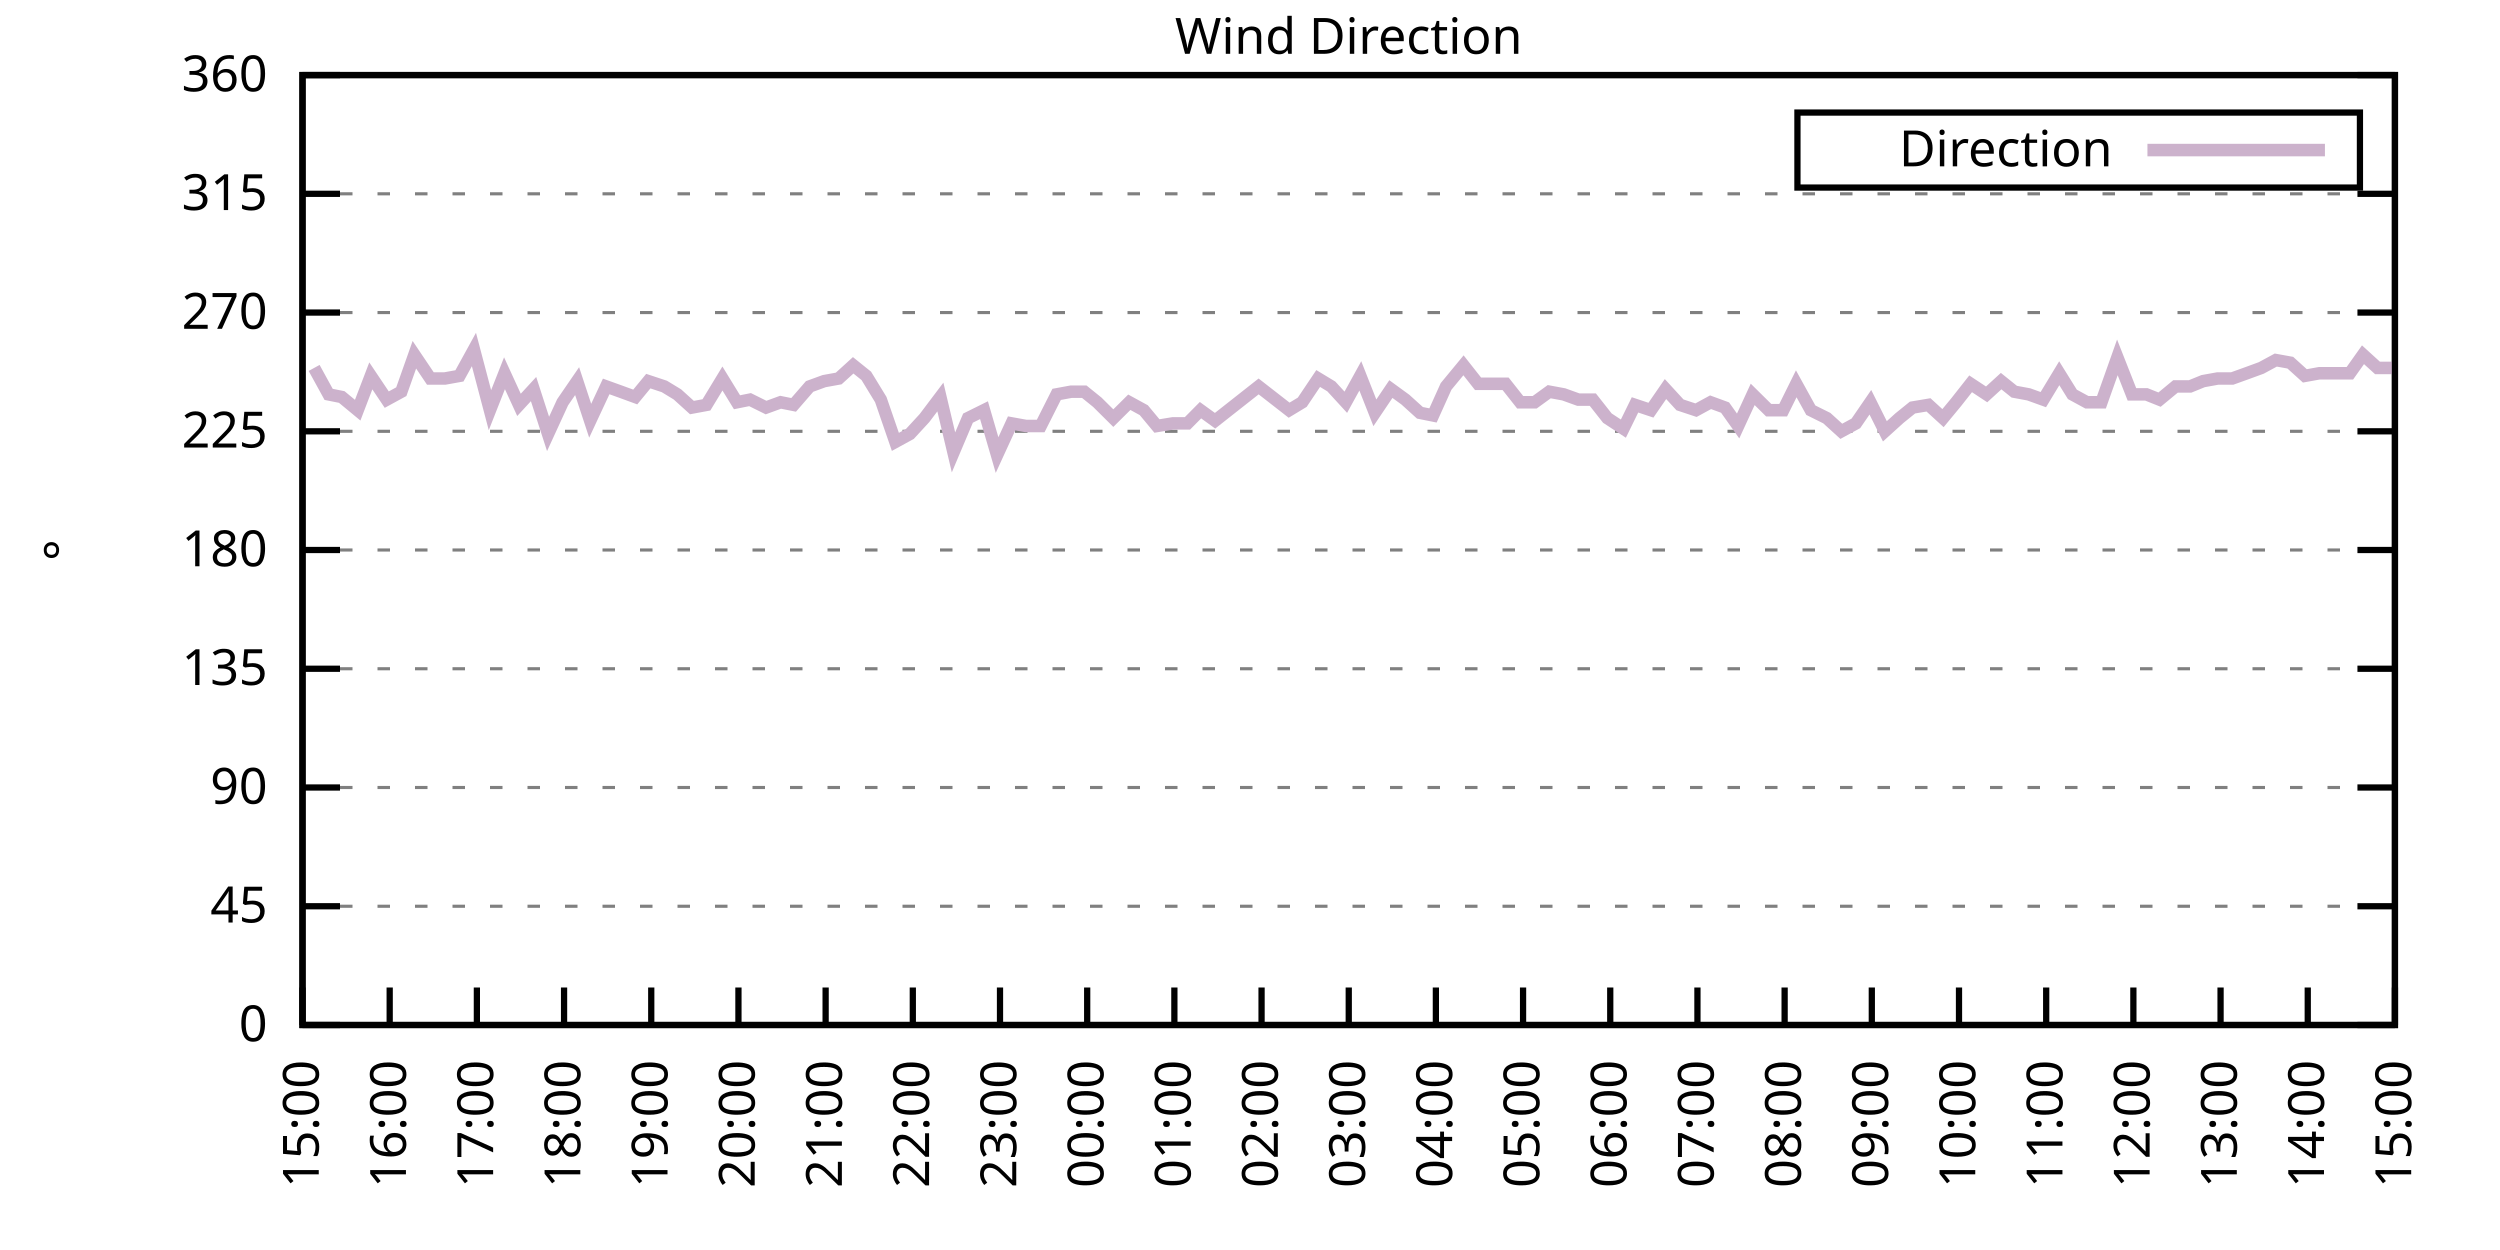
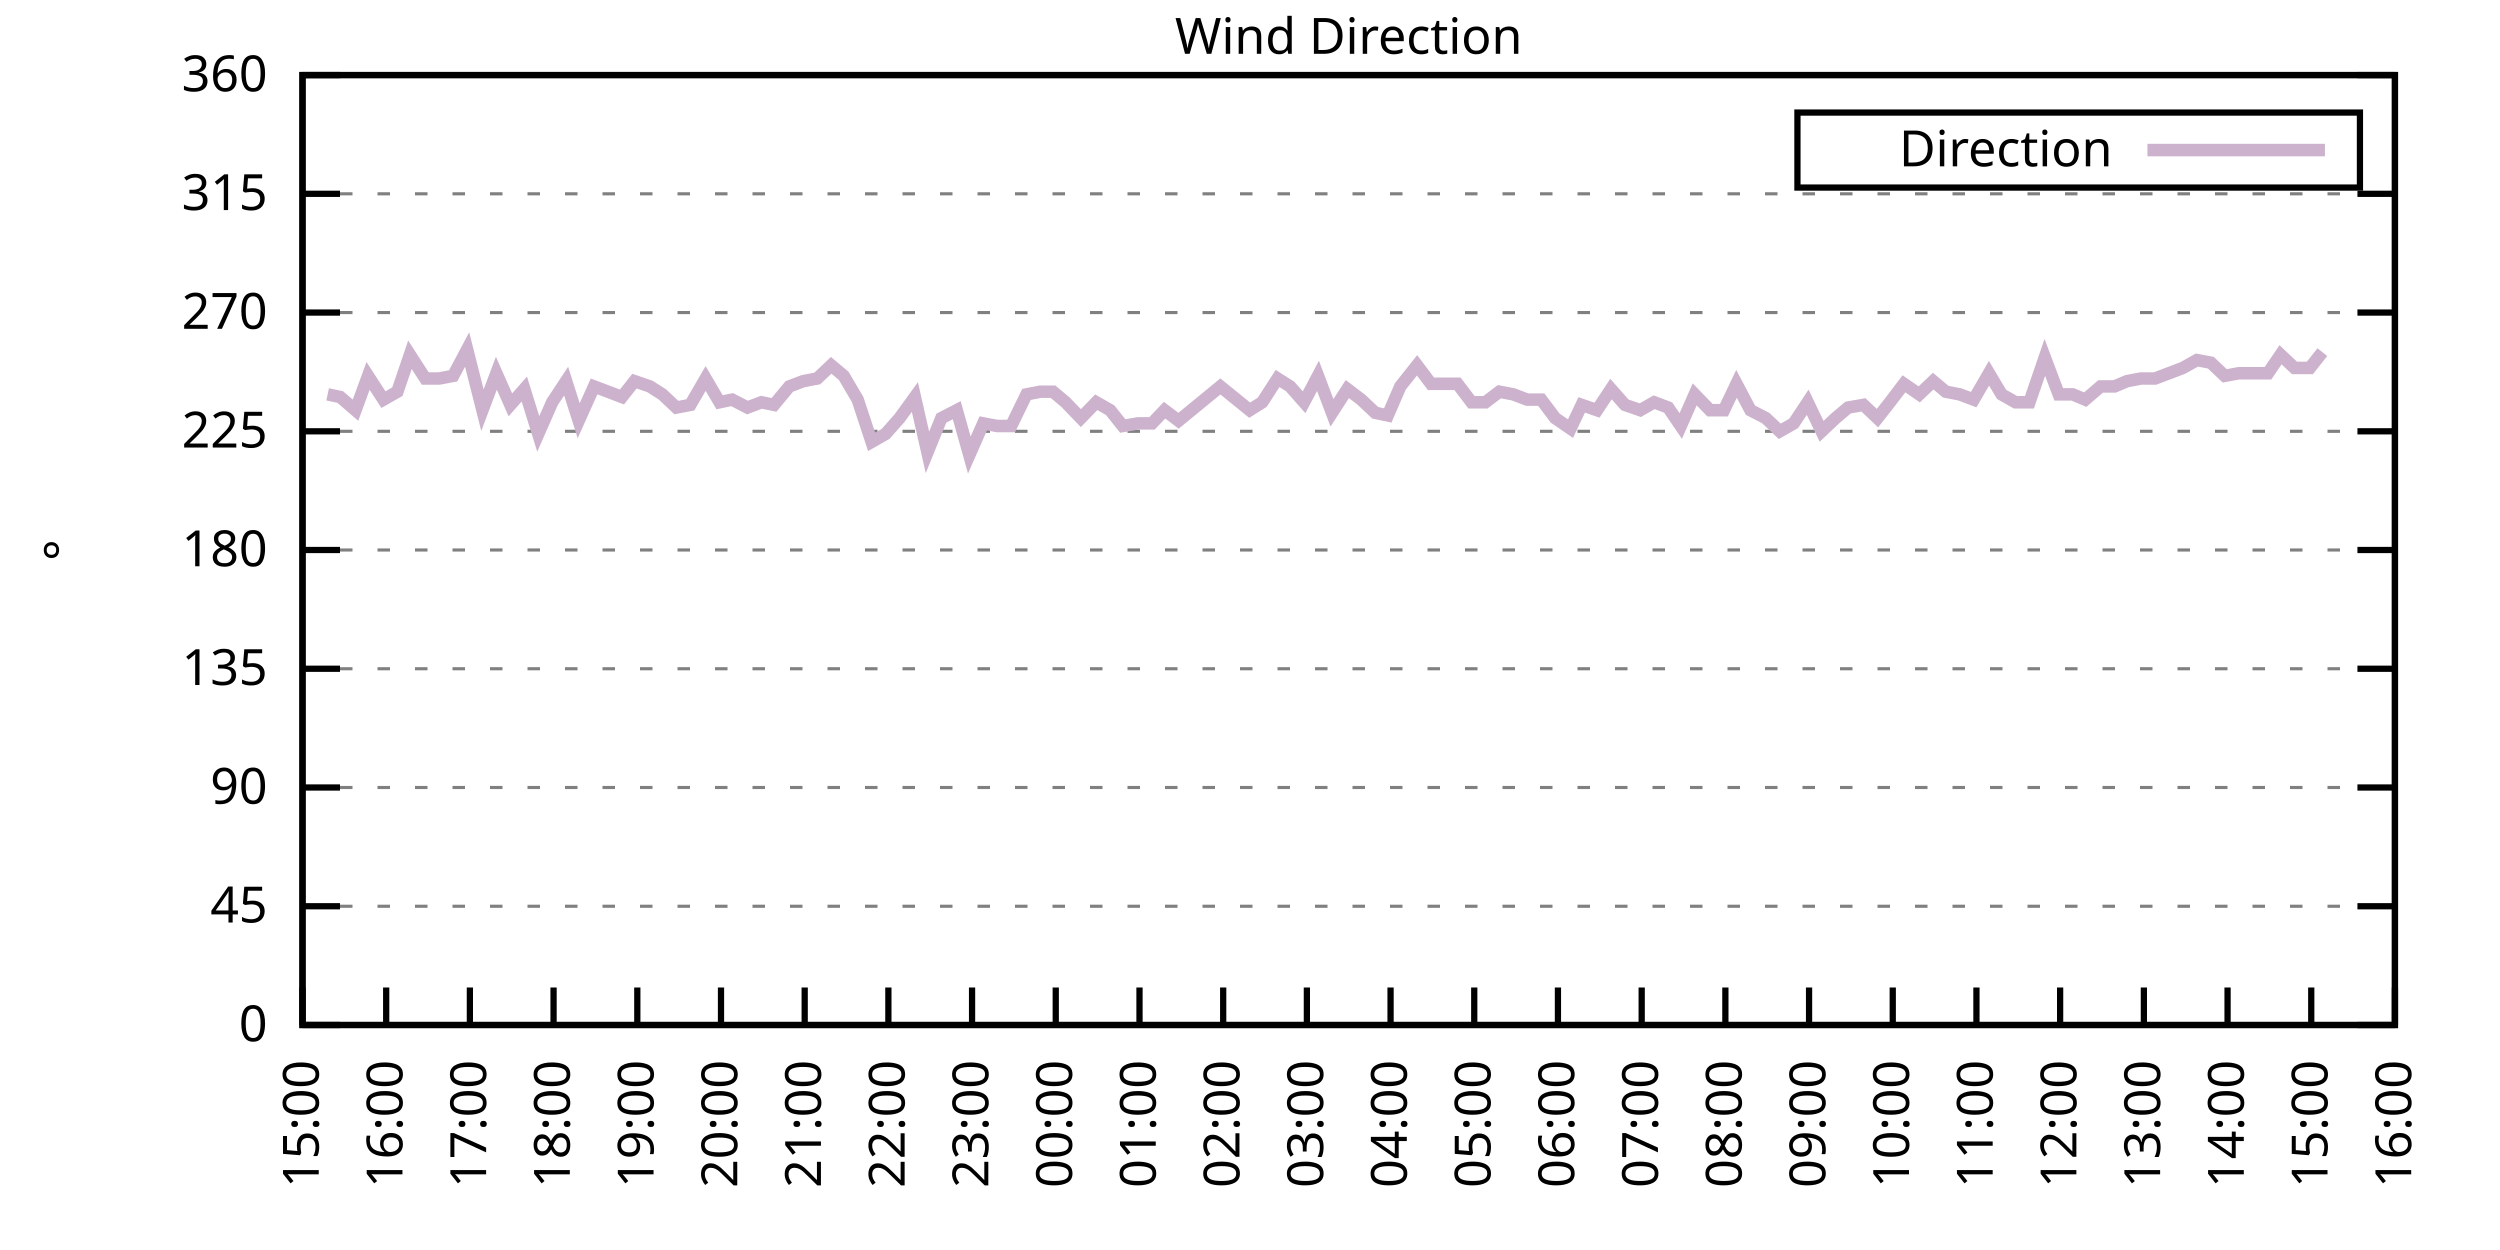
<svg xmlns="http://www.w3.org/2000/svg" xmlns:xlink="http://www.w3.org/1999/xlink" width="400" height="200" viewBox="0 0 400 200">
  <g id="gnuplot_canvas">
    <rect x="0" y="0" width="400" height="200" fill="none" />
    <defs>
      <circle id="gpDot" r="0.5" stroke-width="0.5" stroke="currentColor" />
      <path id="gpPt0" stroke-width="0.333" stroke="currentColor" d="M-1,0 h2 M0,-1 v2" />
      <path id="gpPt1" stroke-width="0.333" stroke="currentColor" d="M-1,-1 L1,1 M1,-1 L-1,1" />
      <path id="gpPt2" stroke-width="0.333" stroke="currentColor" d="M-1,0 L1,0 M0,-1 L0,1 M-1,-1 L1,1 M-1,1 L1,-1" />
      <rect id="gpPt3" stroke-width="0.333" stroke="currentColor" x="-1" y="-1" width="2" height="2" />
      <rect id="gpPt4" stroke-width="0.333" stroke="currentColor" fill="currentColor" x="-1" y="-1" width="2" height="2" />
      <circle id="gpPt5" stroke-width="0.333" stroke="currentColor" cx="0" cy="0" r="1" />
      <use xlink:href="#gpPt5" id="gpPt6" fill="currentColor" stroke="none" />
      <path id="gpPt7" stroke-width="0.333" stroke="currentColor" d="M0,-1.33 L-1.33,0.67 L1.33,0.67 z" />
      <use xlink:href="#gpPt7" id="gpPt8" fill="currentColor" stroke="none" />
      <use xlink:href="#gpPt7" id="gpPt9" stroke="currentColor" transform="rotate(180)" />
      <use xlink:href="#gpPt9" id="gpPt10" fill="currentColor" stroke="none" />
      <use xlink:href="#gpPt3" id="gpPt11" stroke="currentColor" transform="rotate(45)" />
      <use xlink:href="#gpPt11" id="gpPt12" fill="currentColor" stroke="none" />
      <path id="gpPt13" stroke-width="0.333" stroke="currentColor" d="M0,1.330 L1.265,0.411 L0.782,-1.067 L-0.782,-1.076 L-1.265,0.411 z" />
      <use xlink:href="#gpPt13" id="gpPt14" fill="currentColor" stroke="none" />
      <filter id="textbox" filterUnits="objectBoundingBox" x="0" y="0" height="1" width="1">
        <feFlood flood-color="white" flood-opacity="1" result="bgnd" />
        <feComposite in="SourceGraphic" in2="bgnd" operator="atop" />
      </filter>
      <filter id="greybox" filterUnits="objectBoundingBox" x="0" y="0" height="1" width="1">
        <feFlood flood-color="lightgrey" flood-opacity="1" result="grey" />
        <feComposite in="SourceGraphic" in2="grey" operator="atop" />
      </filter>
    </defs>
    <g fill="none" color="white" stroke="currentColor" stroke-width="1.00" stroke-linecap="butt" stroke-linejoin="miter">
</g>
    <g fill="none" color="black" stroke="currentColor" stroke-width="1.00" stroke-linecap="butt" stroke-linejoin="miter">
      <g stroke="none" shape-rendering="crispEdges">
        <polygon fill="rgb(255, 255, 255)" points="48.40,164.00 383.18,164.00 383.18,12.02 48.40,12.02 " />
      </g>
    </g>
    <g fill="none" color="black" stroke="currentColor" stroke-width="1.00" stroke-linecap="butt" stroke-linejoin="miter">
</g>
    <g fill="none" color="black" stroke="black" stroke-width="0.50" stroke-linecap="butt" stroke-linejoin="miter">
</g>
    <g fill="none" color="gray" stroke="currentColor" stroke-width="0.50" stroke-linecap="butt" stroke-linejoin="miter">
      <path stroke="gray" stroke-dasharray="2,4" class="gridline" d="M48.40,164.00 L383.19,164.00  " />
    </g>
    <g fill="none" color="gray" stroke="gray" stroke-width="1.00" stroke-linecap="butt" stroke-linejoin="miter">
</g>
    <g fill="none" color="black" stroke="currentColor" stroke-width="1.00" stroke-linecap="butt" stroke-linejoin="miter">
      <path stroke="black" d="M48.40,164.00 L54.40,164.00 M383.19,164.00 L377.19,164.00  " />
      <g transform="translate(42.80,166.60)" stroke="none" fill="black" font-family="Sans" font-size="8.00" text-anchor="end">
        <text>
          <tspan font-family="Sans"> 0</tspan>
        </text>
      </g>
    </g>
    <g fill="none" color="black" stroke="currentColor" stroke-width="1.00" stroke-linecap="butt" stroke-linejoin="miter">
</g>
    <g fill="none" color="black" stroke="black" stroke-width="0.50" stroke-linecap="butt" stroke-linejoin="miter">
</g>
    <g fill="none" color="gray" stroke="currentColor" stroke-width="0.50" stroke-linecap="butt" stroke-linejoin="miter">
      <path stroke="gray" stroke-dasharray="2,4" class="gridline" d="M48.40,145.00 L383.19,145.00  " />
    </g>
    <g fill="none" color="gray" stroke="gray" stroke-width="1.00" stroke-linecap="butt" stroke-linejoin="miter">
</g>
    <g fill="none" color="black" stroke="currentColor" stroke-width="1.00" stroke-linecap="butt" stroke-linejoin="miter">
      <path stroke="black" d="M48.40,145.00 L54.40,145.00 M383.19,145.00 L377.19,145.00  " />
      <g transform="translate(42.80,147.60)" stroke="none" fill="black" font-family="Sans" font-size="8.00" text-anchor="end">
        <text>
          <tspan font-family="Sans"> 45</tspan>
        </text>
      </g>
    </g>
    <g fill="none" color="black" stroke="currentColor" stroke-width="1.00" stroke-linecap="butt" stroke-linejoin="miter">
</g>
    <g fill="none" color="black" stroke="black" stroke-width="0.50" stroke-linecap="butt" stroke-linejoin="miter">
</g>
    <g fill="none" color="gray" stroke="currentColor" stroke-width="0.50" stroke-linecap="butt" stroke-linejoin="miter">
      <path stroke="gray" stroke-dasharray="2,4" class="gridline" d="M48.40,126.00 L383.19,126.00  " />
    </g>
    <g fill="none" color="gray" stroke="gray" stroke-width="1.00" stroke-linecap="butt" stroke-linejoin="miter">
</g>
    <g fill="none" color="black" stroke="currentColor" stroke-width="1.00" stroke-linecap="butt" stroke-linejoin="miter">
      <path stroke="black" d="M48.40,126.00 L54.40,126.00 M383.19,126.00 L377.19,126.00  " />
      <g transform="translate(42.80,128.60)" stroke="none" fill="black" font-family="Sans" font-size="8.00" text-anchor="end">
        <text>
          <tspan font-family="Sans"> 90</tspan>
        </text>
      </g>
    </g>
    <g fill="none" color="black" stroke="currentColor" stroke-width="1.00" stroke-linecap="butt" stroke-linejoin="miter">
</g>
    <g fill="none" color="black" stroke="black" stroke-width="0.50" stroke-linecap="butt" stroke-linejoin="miter">
</g>
    <g fill="none" color="gray" stroke="currentColor" stroke-width="0.50" stroke-linecap="butt" stroke-linejoin="miter">
      <path stroke="gray" stroke-dasharray="2,4" class="gridline" d="M48.40,107.00 L383.19,107.00  " />
    </g>
    <g fill="none" color="gray" stroke="gray" stroke-width="1.00" stroke-linecap="butt" stroke-linejoin="miter">
</g>
    <g fill="none" color="black" stroke="currentColor" stroke-width="1.00" stroke-linecap="butt" stroke-linejoin="miter">
      <path stroke="black" d="M48.40,107.00 L54.40,107.00 M383.19,107.00 L377.19,107.00  " />
      <g transform="translate(42.80,109.60)" stroke="none" fill="black" font-family="Sans" font-size="8.00" text-anchor="end">
        <text>
          <tspan font-family="Sans"> 135</tspan>
        </text>
      </g>
    </g>
    <g fill="none" color="black" stroke="currentColor" stroke-width="1.00" stroke-linecap="butt" stroke-linejoin="miter">
</g>
    <g fill="none" color="black" stroke="black" stroke-width="0.50" stroke-linecap="butt" stroke-linejoin="miter">
</g>
    <g fill="none" color="gray" stroke="currentColor" stroke-width="0.50" stroke-linecap="butt" stroke-linejoin="miter">
      <path stroke="gray" stroke-dasharray="2,4" class="gridline" d="M48.40,88.00 L383.19,88.00  " />
    </g>
    <g fill="none" color="gray" stroke="gray" stroke-width="1.00" stroke-linecap="butt" stroke-linejoin="miter">
</g>
    <g fill="none" color="black" stroke="currentColor" stroke-width="1.00" stroke-linecap="butt" stroke-linejoin="miter">
      <path stroke="black" d="M48.40,88.00 L54.40,88.00 M383.19,88.00 L377.19,88.00  " />
      <g transform="translate(42.80,90.60)" stroke="none" fill="black" font-family="Sans" font-size="8.00" text-anchor="end">
        <text>
          <tspan font-family="Sans"> 180</tspan>
        </text>
      </g>
    </g>
    <g fill="none" color="black" stroke="currentColor" stroke-width="1.00" stroke-linecap="butt" stroke-linejoin="miter">
</g>
    <g fill="none" color="black" stroke="black" stroke-width="0.50" stroke-linecap="butt" stroke-linejoin="miter">
</g>
    <g fill="none" color="gray" stroke="currentColor" stroke-width="0.50" stroke-linecap="butt" stroke-linejoin="miter">
      <path stroke="gray" stroke-dasharray="2,4" class="gridline" d="M48.40,69.01 L383.19,69.01  " />
    </g>
    <g fill="none" color="gray" stroke="gray" stroke-width="1.00" stroke-linecap="butt" stroke-linejoin="miter">
</g>
    <g fill="none" color="black" stroke="currentColor" stroke-width="1.00" stroke-linecap="butt" stroke-linejoin="miter">
      <path stroke="black" d="M48.40,69.01 L54.40,69.01 M383.19,69.01 L377.19,69.01  " />
      <g transform="translate(42.80,71.61)" stroke="none" fill="black" font-family="Sans" font-size="8.00" text-anchor="end">
        <text>
          <tspan font-family="Sans"> 225</tspan>
        </text>
      </g>
    </g>
    <g fill="none" color="black" stroke="currentColor" stroke-width="1.00" stroke-linecap="butt" stroke-linejoin="miter">
</g>
    <g fill="none" color="black" stroke="black" stroke-width="0.50" stroke-linecap="butt" stroke-linejoin="miter">
</g>
    <g fill="none" color="gray" stroke="currentColor" stroke-width="0.50" stroke-linecap="butt" stroke-linejoin="miter">
      <path stroke="gray" stroke-dasharray="2,4" class="gridline" d="M48.40,50.01 L383.19,50.01  " />
    </g>
    <g fill="none" color="gray" stroke="gray" stroke-width="1.00" stroke-linecap="butt" stroke-linejoin="miter">
</g>
    <g fill="none" color="black" stroke="currentColor" stroke-width="1.00" stroke-linecap="butt" stroke-linejoin="miter">
      <path stroke="black" d="M48.40,50.01 L54.40,50.01 M383.19,50.01 L377.19,50.01  " />
      <g transform="translate(42.80,52.61)" stroke="none" fill="black" font-family="Sans" font-size="8.00" text-anchor="end">
        <text>
          <tspan font-family="Sans"> 270</tspan>
        </text>
      </g>
    </g>
    <g fill="none" color="black" stroke="currentColor" stroke-width="1.00" stroke-linecap="butt" stroke-linejoin="miter">
</g>
    <g fill="none" color="black" stroke="black" stroke-width="0.50" stroke-linecap="butt" stroke-linejoin="miter">
</g>
    <g fill="none" color="gray" stroke="currentColor" stroke-width="0.50" stroke-linecap="butt" stroke-linejoin="miter">
      <path stroke="gray" stroke-dasharray="2,4" class="gridline" d="M48.40,31.01 L383.19,31.01  " />
    </g>
    <g fill="none" color="gray" stroke="gray" stroke-width="1.00" stroke-linecap="butt" stroke-linejoin="miter">
</g>
    <g fill="none" color="black" stroke="currentColor" stroke-width="1.00" stroke-linecap="butt" stroke-linejoin="miter">
      <path stroke="black" d="M48.40,31.01 L54.40,31.01 M383.19,31.01 L377.19,31.01  " />
      <g transform="translate(42.80,33.61)" stroke="none" fill="black" font-family="Sans" font-size="8.00" text-anchor="end">
        <text>
          <tspan font-family="Sans"> 315</tspan>
        </text>
      </g>
    </g>
    <g fill="none" color="black" stroke="currentColor" stroke-width="1.00" stroke-linecap="butt" stroke-linejoin="miter">
</g>
    <g fill="none" color="black" stroke="black" stroke-width="0.50" stroke-linecap="butt" stroke-linejoin="miter">
</g>
    <g fill="none" color="gray" stroke="currentColor" stroke-width="0.50" stroke-linecap="butt" stroke-linejoin="miter">
      <path stroke="gray" stroke-dasharray="2,4" class="gridline" d="M48.40,12.01 L383.19,12.01  " />
    </g>
    <g fill="none" color="gray" stroke="gray" stroke-width="1.00" stroke-linecap="butt" stroke-linejoin="miter">
</g>
    <g fill="none" color="black" stroke="currentColor" stroke-width="1.00" stroke-linecap="butt" stroke-linejoin="miter">
      <path stroke="black" d="M48.40,12.01 L54.40,12.01 M383.19,12.01 L377.19,12.01  " />
      <g transform="translate(42.80,14.61)" stroke="none" fill="black" font-family="Sans" font-size="8.00" text-anchor="end">
        <text>
          <tspan font-family="Sans"> 360</tspan>
        </text>
      </g>
    </g>
    <g fill="none" color="black" stroke="currentColor" stroke-width="1.00" stroke-linecap="butt" stroke-linejoin="miter">
      <path stroke="black" d="M48.40,164.00 L48.40,158.00  " />
      <g transform="translate(51.00,169.60) rotate(270.00)" stroke="none" fill="black" font-family="Sans" font-size="8.00" text-anchor="end">
        <text>
          <tspan font-family="Sans">15:00</tspan>
        </text>
      </g>
    </g>
    <g fill="none" color="black" stroke="currentColor" stroke-width="1.00" stroke-linecap="butt" stroke-linejoin="miter">
-       <path stroke="black" d="M62.35,164.00 L62.35,158.00  " />
-       <g transform="translate(64.95,169.60) rotate(270.00)" stroke="none" fill="black" font-family="Sans" font-size="8.00" text-anchor="end">
+       <path stroke="black" d="M61.79,164.00 L61.79,158.00  " />
+       <g transform="translate(64.39,169.60) rotate(270.00)" stroke="none" fill="black" font-family="Sans" font-size="8.00" text-anchor="end">
        <text>
          <tspan font-family="Sans">16:00</tspan>
        </text>
      </g>
    </g>
    <g fill="none" color="black" stroke="currentColor" stroke-width="1.00" stroke-linecap="butt" stroke-linejoin="miter">
-       <path stroke="black" d="M76.30,164.00 L76.30,158.00  " />
-       <g transform="translate(78.90,169.60) rotate(270.00)" stroke="none" fill="black" font-family="Sans" font-size="8.00" text-anchor="end">
+       <path stroke="black" d="M75.18,164.00 L75.18,158.00  " />
+       <g transform="translate(77.78,169.60) rotate(270.00)" stroke="none" fill="black" font-family="Sans" font-size="8.00" text-anchor="end">
        <text>
          <tspan font-family="Sans">17:00</tspan>
        </text>
      </g>
    </g>
    <g fill="none" color="black" stroke="currentColor" stroke-width="1.00" stroke-linecap="butt" stroke-linejoin="miter">
-       <path stroke="black" d="M90.25,164.00 L90.25,158.00  " />
-       <g transform="translate(92.85,169.60) rotate(270.00)" stroke="none" fill="black" font-family="Sans" font-size="8.00" text-anchor="end">
+       <path stroke="black" d="M88.57,164.00 L88.57,158.00  " />
+       <g transform="translate(91.17,169.60) rotate(270.00)" stroke="none" fill="black" font-family="Sans" font-size="8.00" text-anchor="end">
        <text>
          <tspan font-family="Sans">18:00</tspan>
        </text>
      </g>
    </g>
    <g fill="none" color="black" stroke="currentColor" stroke-width="1.00" stroke-linecap="butt" stroke-linejoin="miter">
-       <path stroke="black" d="M104.20,164.00 L104.20,158.00  " />
-       <g transform="translate(106.80,169.60) rotate(270.00)" stroke="none" fill="black" font-family="Sans" font-size="8.00" text-anchor="end">
+       <path stroke="black" d="M101.97,164.00 L101.97,158.00  " />
+       <g transform="translate(104.57,169.60) rotate(270.00)" stroke="none" fill="black" font-family="Sans" font-size="8.00" text-anchor="end">
        <text>
          <tspan font-family="Sans">19:00</tspan>
        </text>
      </g>
    </g>
    <g fill="none" color="black" stroke="currentColor" stroke-width="1.00" stroke-linecap="butt" stroke-linejoin="miter">
-       <path stroke="black" d="M118.15,164.00 L118.15,158.00  " />
-       <g transform="translate(120.75,169.60) rotate(270.00)" stroke="none" fill="black" font-family="Sans" font-size="8.00" text-anchor="end">
+       <path stroke="black" d="M115.36,164.00 L115.36,158.00  " />
+       <g transform="translate(117.96,169.60) rotate(270.00)" stroke="none" fill="black" font-family="Sans" font-size="8.00" text-anchor="end">
        <text>
          <tspan font-family="Sans">20:00</tspan>
        </text>
      </g>
    </g>
    <g fill="none" color="black" stroke="currentColor" stroke-width="1.00" stroke-linecap="butt" stroke-linejoin="miter">
-       <path stroke="black" d="M132.10,164.00 L132.10,158.00  " />
-       <g transform="translate(134.70,169.60) rotate(270.00)" stroke="none" fill="black" font-family="Sans" font-size="8.00" text-anchor="end">
+       <path stroke="black" d="M128.75,164.00 L128.75,158.00  " />
+       <g transform="translate(131.35,169.60) rotate(270.00)" stroke="none" fill="black" font-family="Sans" font-size="8.00" text-anchor="end">
        <text>
          <tspan font-family="Sans">21:00</tspan>
        </text>
      </g>
    </g>
    <g fill="none" color="black" stroke="currentColor" stroke-width="1.00" stroke-linecap="butt" stroke-linejoin="miter">
-       <path stroke="black" d="M146.05,164.00 L146.05,158.00  " />
-       <g transform="translate(148.65,169.60) rotate(270.00)" stroke="none" fill="black" font-family="Sans" font-size="8.00" text-anchor="end">
+       <path stroke="black" d="M142.14,164.00 L142.14,158.00  " />
+       <g transform="translate(144.74,169.60) rotate(270.00)" stroke="none" fill="black" font-family="Sans" font-size="8.00" text-anchor="end">
        <text>
          <tspan font-family="Sans">22:00</tspan>
        </text>
      </g>
    </g>
    <g fill="none" color="black" stroke="currentColor" stroke-width="1.00" stroke-linecap="butt" stroke-linejoin="miter">
-       <path stroke="black" d="M160.00,164.00 L160.00,158.00  " />
-       <g transform="translate(162.60,169.60) rotate(270.00)" stroke="none" fill="black" font-family="Sans" font-size="8.00" text-anchor="end">
+       <path stroke="black" d="M155.53,164.00 L155.53,158.00  " />
+       <g transform="translate(158.13,169.60) rotate(270.00)" stroke="none" fill="black" font-family="Sans" font-size="8.00" text-anchor="end">
        <text>
          <tspan font-family="Sans">23:00</tspan>
        </text>
      </g>
    </g>
    <g fill="none" color="black" stroke="currentColor" stroke-width="1.00" stroke-linecap="butt" stroke-linejoin="miter">
-       <path stroke="black" d="M173.95,164.00 L173.95,158.00  " />
-       <g transform="translate(176.55,169.60) rotate(270.00)" stroke="none" fill="black" font-family="Sans" font-size="8.00" text-anchor="end">
+       <path stroke="black" d="M168.92,164.00 L168.92,158.00  " />
+       <g transform="translate(171.52,169.60) rotate(270.00)" stroke="none" fill="black" font-family="Sans" font-size="8.00" text-anchor="end">
        <text>
          <tspan font-family="Sans">00:00</tspan>
        </text>
      </g>
    </g>
    <g fill="none" color="black" stroke="currentColor" stroke-width="1.00" stroke-linecap="butt" stroke-linejoin="miter">
-       <path stroke="black" d="M187.90,164.00 L187.90,158.00  " />
-       <g transform="translate(190.50,169.60) rotate(270.00)" stroke="none" fill="black" font-family="Sans" font-size="8.00" text-anchor="end">
+       <path stroke="black" d="M182.32,164.00 L182.32,158.00  " />
+       <g transform="translate(184.92,169.60) rotate(270.00)" stroke="none" fill="black" font-family="Sans" font-size="8.00" text-anchor="end">
        <text>
          <tspan font-family="Sans">01:00</tspan>
        </text>
      </g>
    </g>
    <g fill="none" color="black" stroke="currentColor" stroke-width="1.00" stroke-linecap="butt" stroke-linejoin="miter">
-       <path stroke="black" d="M201.85,164.00 L201.85,158.00  " />
-       <g transform="translate(204.45,169.60) rotate(270.00)" stroke="none" fill="black" font-family="Sans" font-size="8.00" text-anchor="end">
+       <path stroke="black" d="M195.71,164.00 L195.71,158.00  " />
+       <g transform="translate(198.31,169.60) rotate(270.00)" stroke="none" fill="black" font-family="Sans" font-size="8.00" text-anchor="end">
        <text>
          <tspan font-family="Sans">02:00</tspan>
        </text>
      </g>
    </g>
    <g fill="none" color="black" stroke="currentColor" stroke-width="1.00" stroke-linecap="butt" stroke-linejoin="miter">
-       <path stroke="black" d="M215.80,164.00 L215.80,158.00  " />
-       <g transform="translate(218.40,169.60) rotate(270.00)" stroke="none" fill="black" font-family="Sans" font-size="8.00" text-anchor="end">
+       <path stroke="black" d="M209.10,164.00 L209.10,158.00  " />
+       <g transform="translate(211.70,169.60) rotate(270.00)" stroke="none" fill="black" font-family="Sans" font-size="8.00" text-anchor="end">
        <text>
          <tspan font-family="Sans">03:00</tspan>
        </text>
      </g>
    </g>
    <g fill="none" color="black" stroke="currentColor" stroke-width="1.00" stroke-linecap="butt" stroke-linejoin="miter">
-       <path stroke="black" d="M229.74,164.00 L229.74,158.00  " />
-       <g transform="translate(232.34,169.60) rotate(270.00)" stroke="none" fill="black" font-family="Sans" font-size="8.00" text-anchor="end">
+       <path stroke="black" d="M222.49,164.00 L222.49,158.00  " />
+       <g transform="translate(225.09,169.60) rotate(270.00)" stroke="none" fill="black" font-family="Sans" font-size="8.00" text-anchor="end">
        <text>
          <tspan font-family="Sans">04:00</tspan>
        </text>
      </g>
    </g>
    <g fill="none" color="black" stroke="currentColor" stroke-width="1.00" stroke-linecap="butt" stroke-linejoin="miter">
-       <path stroke="black" d="M243.69,164.00 L243.69,158.00  " />
-       <g transform="translate(246.29,169.60) rotate(270.00)" stroke="none" fill="black" font-family="Sans" font-size="8.00" text-anchor="end">
+       <path stroke="black" d="M235.88,164.00 L235.88,158.00  " />
+       <g transform="translate(238.48,169.60) rotate(270.00)" stroke="none" fill="black" font-family="Sans" font-size="8.00" text-anchor="end">
        <text>
          <tspan font-family="Sans">05:00</tspan>
        </text>
      </g>
    </g>
    <g fill="none" color="black" stroke="currentColor" stroke-width="1.00" stroke-linecap="butt" stroke-linejoin="miter">
-       <path stroke="black" d="M257.64,164.00 L257.64,158.00  " />
-       <g transform="translate(260.24,169.60) rotate(270.00)" stroke="none" fill="black" font-family="Sans" font-size="8.00" text-anchor="end">
+       <path stroke="black" d="M249.27,164.00 L249.27,158.00  " />
+       <g transform="translate(251.87,169.60) rotate(270.00)" stroke="none" fill="black" font-family="Sans" font-size="8.00" text-anchor="end">
        <text>
          <tspan font-family="Sans">06:00</tspan>
        </text>
      </g>
    </g>
    <g fill="none" color="black" stroke="currentColor" stroke-width="1.00" stroke-linecap="butt" stroke-linejoin="miter">
-       <path stroke="black" d="M271.59,164.00 L271.59,158.00  " />
-       <g transform="translate(274.19,169.60) rotate(270.00)" stroke="none" fill="black" font-family="Sans" font-size="8.00" text-anchor="end">
+       <path stroke="black" d="M262.67,164.00 L262.67,158.00  " />
+       <g transform="translate(265.27,169.60) rotate(270.00)" stroke="none" fill="black" font-family="Sans" font-size="8.00" text-anchor="end">
        <text>
          <tspan font-family="Sans">07:00</tspan>
        </text>
      </g>
    </g>
    <g fill="none" color="black" stroke="currentColor" stroke-width="1.00" stroke-linecap="butt" stroke-linejoin="miter">
-       <path stroke="black" d="M285.54,164.00 L285.54,158.00  " />
-       <g transform="translate(288.14,169.60) rotate(270.00)" stroke="none" fill="black" font-family="Sans" font-size="8.00" text-anchor="end">
+       <path stroke="black" d="M276.06,164.00 L276.06,158.00  " />
+       <g transform="translate(278.66,169.60) rotate(270.00)" stroke="none" fill="black" font-family="Sans" font-size="8.00" text-anchor="end">
        <text>
          <tspan font-family="Sans">08:00</tspan>
        </text>
      </g>
    </g>
    <g fill="none" color="black" stroke="currentColor" stroke-width="1.00" stroke-linecap="butt" stroke-linejoin="miter">
-       <path stroke="black" d="M299.49,164.00 L299.49,158.00  " />
-       <g transform="translate(302.09,169.60) rotate(270.00)" stroke="none" fill="black" font-family="Sans" font-size="8.00" text-anchor="end">
+       <path stroke="black" d="M289.45,164.00 L289.45,158.00  " />
+       <g transform="translate(292.05,169.60) rotate(270.00)" stroke="none" fill="black" font-family="Sans" font-size="8.00" text-anchor="end">
        <text>
          <tspan font-family="Sans">09:00</tspan>
        </text>
      </g>
    </g>
    <g fill="none" color="black" stroke="currentColor" stroke-width="1.00" stroke-linecap="butt" stroke-linejoin="miter">
-       <path stroke="black" d="M313.44,164.00 L313.44,158.00  " />
-       <g transform="translate(316.04,169.60) rotate(270.00)" stroke="none" fill="black" font-family="Sans" font-size="8.00" text-anchor="end">
+       <path stroke="black" d="M302.84,164.00 L302.84,158.00  " />
+       <g transform="translate(305.44,169.60) rotate(270.00)" stroke="none" fill="black" font-family="Sans" font-size="8.00" text-anchor="end">
        <text>
          <tspan font-family="Sans">10:00</tspan>
        </text>
      </g>
    </g>
    <g fill="none" color="black" stroke="currentColor" stroke-width="1.00" stroke-linecap="butt" stroke-linejoin="miter">
-       <path stroke="black" d="M327.39,164.00 L327.39,158.00  " />
-       <g transform="translate(329.99,169.60) rotate(270.00)" stroke="none" fill="black" font-family="Sans" font-size="8.00" text-anchor="end">
+       <path stroke="black" d="M316.23,164.00 L316.23,158.00  " />
+       <g transform="translate(318.83,169.60) rotate(270.00)" stroke="none" fill="black" font-family="Sans" font-size="8.00" text-anchor="end">
        <text>
          <tspan font-family="Sans">11:00</tspan>
        </text>
      </g>
    </g>
    <g fill="none" color="black" stroke="currentColor" stroke-width="1.00" stroke-linecap="butt" stroke-linejoin="miter">
-       <path stroke="black" d="M341.34,164.00 L341.34,158.00  " />
-       <g transform="translate(343.94,169.60) rotate(270.00)" stroke="none" fill="black" font-family="Sans" font-size="8.00" text-anchor="end">
+       <path stroke="black" d="M329.62,164.00 L329.62,158.00  " />
+       <g transform="translate(332.22,169.60) rotate(270.00)" stroke="none" fill="black" font-family="Sans" font-size="8.00" text-anchor="end">
        <text>
          <tspan font-family="Sans">12:00</tspan>
        </text>
      </g>
    </g>
    <g fill="none" color="black" stroke="currentColor" stroke-width="1.00" stroke-linecap="butt" stroke-linejoin="miter">
-       <path stroke="black" d="M355.29,164.00 L355.29,158.00  " />
-       <g transform="translate(357.89,169.60) rotate(270.00)" stroke="none" fill="black" font-family="Sans" font-size="8.00" text-anchor="end">
+       <path stroke="black" d="M343.02,164.00 L343.02,158.00  " />
+       <g transform="translate(345.62,169.60) rotate(270.00)" stroke="none" fill="black" font-family="Sans" font-size="8.00" text-anchor="end">
        <text>
          <tspan font-family="Sans">13:00</tspan>
        </text>
      </g>
    </g>
    <g fill="none" color="black" stroke="currentColor" stroke-width="1.00" stroke-linecap="butt" stroke-linejoin="miter">
-       <path stroke="black" d="M369.24,164.00 L369.24,158.00  " />
-       <g transform="translate(371.84,169.60) rotate(270.00)" stroke="none" fill="black" font-family="Sans" font-size="8.00" text-anchor="end">
+       <path stroke="black" d="M356.41,164.00 L356.41,158.00  " />
+       <g transform="translate(359.01,169.60) rotate(270.00)" stroke="none" fill="black" font-family="Sans" font-size="8.00" text-anchor="end">
        <text>
          <tspan font-family="Sans">14:00</tspan>
+         </text>
+       </g>
+     </g>
+     <g fill="none" color="black" stroke="currentColor" stroke-width="1.00" stroke-linecap="butt" stroke-linejoin="miter">
+       <path stroke="black" d="M369.80,164.00 L369.80,158.00  " />
+       <g transform="translate(372.40,169.60) rotate(270.00)" stroke="none" fill="black" font-family="Sans" font-size="8.00" text-anchor="end">
+         <text>
+           <tspan font-family="Sans">15:00</tspan>
        </text>
      </g>
    </g>
    <g fill="none" color="black" stroke="currentColor" stroke-width="1.00" stroke-linecap="butt" stroke-linejoin="miter">
      <path stroke="black" d="M383.19,164.00 L383.19,158.00  " />
      <g transform="translate(385.79,169.60) rotate(270.00)" stroke="none" fill="black" font-family="Sans" font-size="8.00" text-anchor="end">
        <text>
-           <tspan font-family="Sans">15:00</tspan>
+           <tspan font-family="Sans">16:00</tspan>
        </text>
      </g>
    </g>
    <g fill="none" color="black" stroke="currentColor" stroke-width="1.00" stroke-linecap="butt" stroke-linejoin="miter">
</g>
    <g fill="none" color="black" stroke="currentColor" stroke-width="1.00" stroke-linecap="butt" stroke-linejoin="miter">
      <path stroke="black" d="M48.40,12.01 L48.40,164.00 L383.19,164.00 L383.19,12.01 L48.40,12.01 Z  " />
    </g>
    <g fill="none" color="black" stroke="currentColor" stroke-width="1.00" stroke-linecap="butt" stroke-linejoin="miter">
</g>
    <g fill="none" color="black" stroke="currentColor" stroke-width="1.00" stroke-linecap="butt" stroke-linejoin="miter">
      <path stroke="black" d="M287.59,30.01 L287.59,18.01 L377.59,18.01 L377.59,30.01 L287.59,30.01 Z  " />
    </g>
    <g id="Wind_direction_plot_1">
      <g fill="none" color="white" stroke="black" stroke-width="2.00" stroke-linecap="butt" stroke-linejoin="miter">
</g>
      <g fill="none" color="black" stroke="currentColor" stroke-width="2.00" stroke-linecap="butt" stroke-linejoin="miter">
        <g transform="translate(337.99,26.61)" stroke="none" fill="black" font-family="Sans" font-size="8.00" text-anchor="end">
          <text>
            <tspan font-family="Sans">Direction</tspan>
          </text>
        </g>
      </g>
      <g fill="none" color="black" stroke="currentColor" stroke-width="2.00" stroke-linecap="butt" stroke-linejoin="miter">
-         <path stroke="rgb(204, 178, 204)" d="M343.59,24.01 L371.99,24.01 M50.26,58.87 L52.58,63.10 L54.68,63.52 L57.23,65.63 L59.33,60.14 L61.88,63.94   L64.21,62.67 L66.30,56.76 L68.86,60.56 L71.18,60.56 L73.51,60.14 L75.83,55.92 L78.39,65.63 L80.72,59.72   L83.04,64.78 L85.37,62.25 L87.69,69.43 L90.02,64.36 L92.34,60.98 L94.43,67.32 L96.99,61.83 L99.32,62.67   L101.64,63.52 L103.73,60.98 L106.29,61.83 L108.38,63.10 L110.71,65.21 L113.03,64.78 L115.59,60.56 L117.92,64.36   L120.01,63.94 L122.57,65.21 L124.89,64.36 L126.98,64.78 L129.54,61.83 L131.87,60.98 L134.19,60.56 L136.51,58.45   L138.61,60.14 L140.93,63.94 L143.26,70.70 L145.58,69.43 L147.91,66.90 L150.46,63.52 L152.56,72.38 L154.88,66.90   L157.44,65.63 L159.53,72.81 L161.86,67.74 L164.18,68.16 L166.51,68.16 L169.06,63.10 L171.39,62.67 L173.48,62.67   L175.57,64.36 L178.13,66.90 L180.69,64.36 L183.01,65.63 L185.11,68.16 L187.66,67.74 L189.99,67.74 L192.08,65.63   L194.41,67.32 L201.38,61.83 L206.26,65.63 L208.36,64.36 L210.91,60.56 L213.01,61.83 L215.33,64.36 L217.65,60.14   L219.98,66.05 L222.54,62.25 L224.86,63.94 L227.19,66.05 L229.28,66.47 L231.37,61.83 L234.16,58.45 L236.49,61.41   L238.58,61.41 L240.90,61.41 L243.23,64.36 L245.55,64.36 L247.88,62.67 L250.20,63.10 L252.53,63.94 L254.85,63.94   L257.18,66.90 L259.74,68.58 L261.60,64.78 L264.15,65.63 L266.48,62.25 L268.80,64.78 L271.36,65.63 L273.69,64.36   L276.01,65.21 L278.10,68.16 L280.43,63.10 L282.99,65.63 L285.31,65.63 L287.40,61.41 L289.73,65.63 L292.29,66.90   L294.61,69.01 L296.94,67.74 L299.26,64.36 L301.58,69.01 L303.91,66.90 L306.00,65.21 L308.56,64.78 L310.88,66.90   L312.98,64.36 L315.30,61.41 L317.86,63.10 L320.18,60.98 L322.28,62.67 L324.60,63.10 L326.93,63.94 L329.48,59.72   L331.58,63.10 L333.90,64.36 L336.23,64.36 L338.78,57.18 L341.11,63.10 L343.43,63.10 L345.53,63.94 L348.08,61.83   L350.41,61.83 L352.50,60.98 L354.83,60.56 L357.15,60.56 L359.48,59.72 L361.80,58.87 L364.13,57.61 L366.45,58.03   L368.78,60.14 L371.10,59.72 L373.66,59.72 L375.98,59.72 L378.08,56.76 L380.40,58.87 L382.96,58.87  " />
+         <path stroke="rgb(204, 178, 204)" d="M343.59,24.01 L371.99,24.01 M52.42,63.10 L54.43,63.52 L56.88,65.63 L58.89,60.14 L61.35,63.94 L63.58,62.67   L65.59,56.76 L68.04,60.56 L70.27,60.56 L72.50,60.14 L74.74,55.92 L77.19,65.63 L79.42,59.72 L81.66,64.78   L83.89,62.25 L86.12,69.43 L88.35,64.36 L90.58,60.98 L92.59,67.32 L95.05,61.83 L97.28,62.67 L99.51,63.52   L101.52,60.98 L103.98,61.83 L105.98,63.10 L108.22,65.21 L110.45,64.78 L112.90,60.56 L115.13,64.36 L117.14,63.94   L119.60,65.21 L121.83,64.36 L123.84,64.78 L126.29,61.83 L128.53,60.98 L130.76,60.56 L132.99,58.45 L135.00,60.14   L137.23,63.94 L139.46,70.70 L141.69,69.43 L143.93,66.90 L146.38,63.52 L148.39,72.38 L150.62,66.90 L153.08,65.63   L155.09,72.81 L157.32,67.74 L159.55,68.16 L161.78,68.16 L164.24,63.10 L166.47,62.67 L168.48,62.67 L170.49,64.36   L172.94,66.90 L175.40,64.36 L177.63,65.63 L179.64,68.16 L182.09,67.74 L184.32,67.74 L186.33,65.63 L188.57,67.32   L195.26,61.83 L199.95,65.63 L201.96,64.36 L204.41,60.56 L206.42,61.83 L208.65,64.36 L210.88,60.14 L213.12,66.05   L215.57,62.25 L217.80,63.94 L220.04,66.05 L222.04,66.47 L224.05,61.83 L226.73,58.45 L228.96,61.41 L230.97,61.41   L233.20,61.41 L235.44,64.36 L237.67,64.36 L239.90,62.67 L242.13,63.10 L244.36,63.94 L246.60,63.94 L248.83,66.90   L251.28,68.58 L253.07,64.78 L255.52,65.63 L257.76,62.25 L259.99,64.78 L262.44,65.63 L264.67,64.36 L266.91,65.21   L268.92,68.16 L271.15,63.10 L273.60,65.63 L275.83,65.63 L277.84,61.41 L280.07,65.63 L282.53,66.90 L284.76,69.01   L286.99,67.74 L289.23,64.36 L291.46,69.01 L293.69,66.90 L295.70,65.21 L298.15,64.78 L300.39,66.90 L302.39,64.36   L304.63,61.41 L307.08,63.10 L309.31,60.98 L311.32,62.67 L313.55,63.10 L315.79,63.94 L318.24,59.72 L320.25,63.10   L322.48,64.36 L324.71,64.36 L327.17,57.18 L329.40,63.10 L331.63,63.10 L333.64,63.94 L336.10,61.83 L338.33,61.83   L340.34,60.98 L342.57,60.56 L344.80,60.56 L347.03,59.72 L349.26,58.87 L351.50,57.61 L353.73,58.03 L355.96,60.14   L358.19,59.72 L360.65,59.72 L362.88,59.72 L364.89,56.76 L367.12,58.87 L369.58,58.87 L371.58,56.34  " />
      </g>
    </g>
    <g fill="none" color="black" stroke="currentColor" stroke-width="2.00" stroke-linecap="butt" stroke-linejoin="miter">
</g>
    <g fill="none" color="black" stroke="black" stroke-width="1.00" stroke-linecap="butt" stroke-linejoin="miter">
</g>
    <g fill="none" color="black" stroke="currentColor" stroke-width="1.00" stroke-linecap="butt" stroke-linejoin="miter">
      <path stroke="black" d="M48.40,12.01 L48.40,164.00 L383.19,164.00 L383.19,12.01 L48.40,12.01 Z  " />
      <g transform="translate(12.80,88.01) rotate(270.00)" stroke="none" fill="black" font-family="Sans" font-size="8.00" text-anchor="middle">
        <text>
          <tspan font-family="Sans">°</tspan>
        </text>
      </g>
    </g>
    <g fill="none" color="black" stroke="currentColor" stroke-width="1.00" stroke-linecap="butt" stroke-linejoin="miter">
</g>
    <g fill="none" color="black" stroke="currentColor" stroke-width="1.00" stroke-linecap="butt" stroke-linejoin="miter">
      <g transform="translate(215.79,8.61)" stroke="none" fill="black" font-family="Sans" font-size="8.00" text-anchor="middle">
        <text>
          <tspan font-family="Sans">Wind Direction</tspan>
        </text>
      </g>
    </g>
    <g fill="none" color="black" stroke="currentColor" stroke-width="1.00" stroke-linecap="butt" stroke-linejoin="miter">
</g>
  </g>
</svg>
